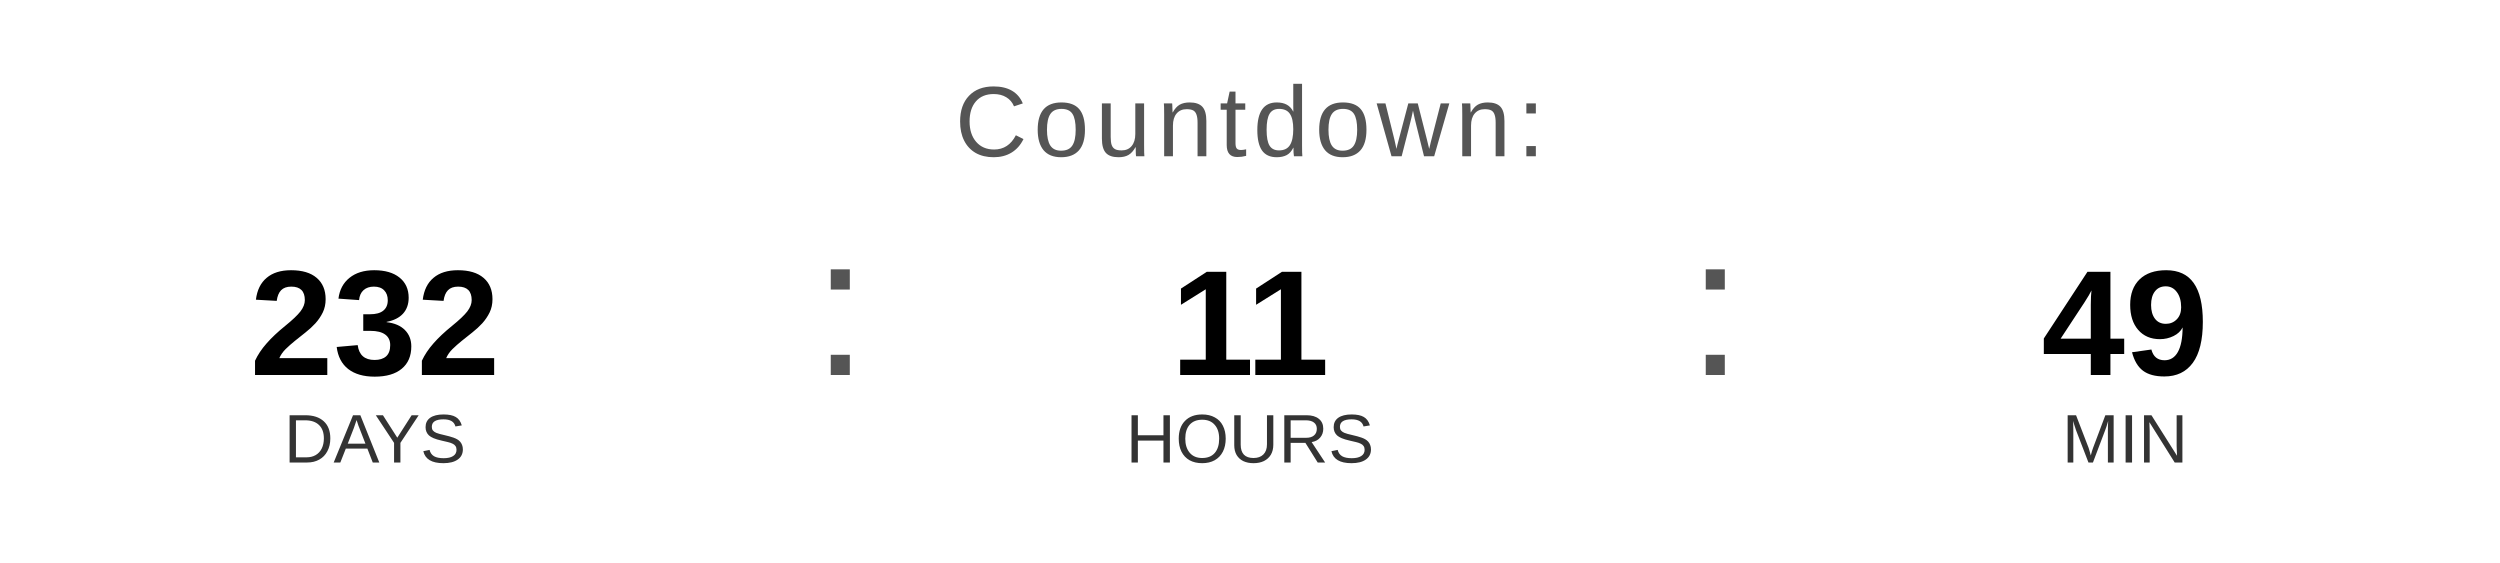
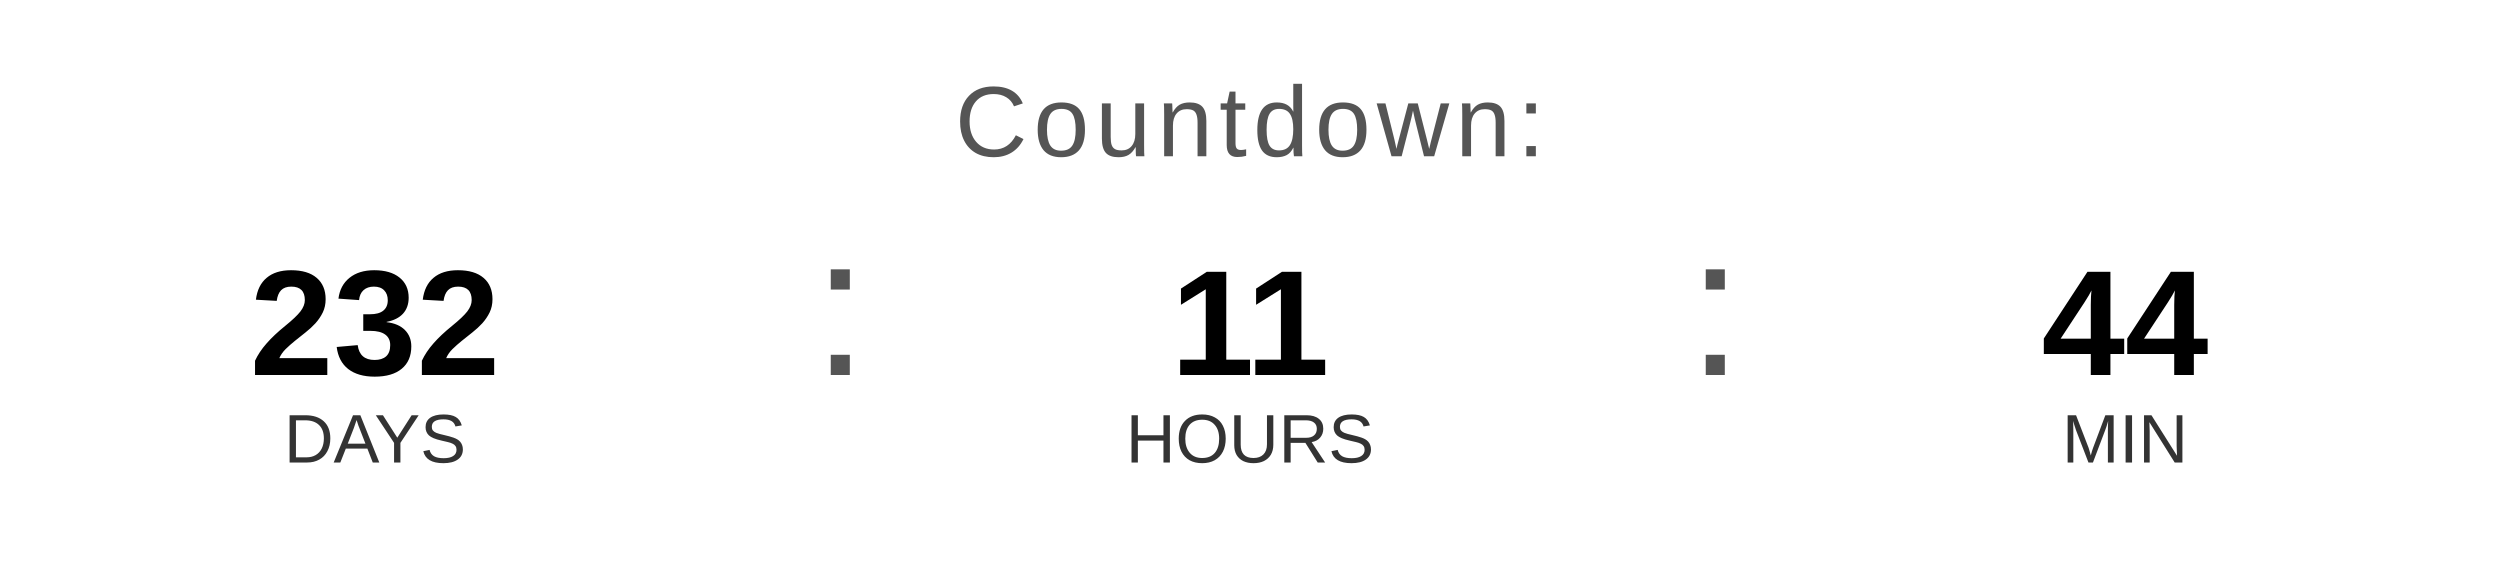
<svg xmlns="http://www.w3.org/2000/svg" width="400" height="90" viewBox="0 0 400 90">
  <text x="200" y="25" font-family="Arial, Helvetica, sans-serif" font-size="16" fill="#555555" text-anchor="middle" letter-spacing="1">
    Countdown:
  </text>
  <text x="60" y="60" font-family="Arial, Helvetica, sans-serif" font-size="24" font-weight="bold" fill="#000000" text-anchor="middle">232</text>
  <text x="60" y="74" font-family="Arial, Helvetica, sans-serif" font-size="11" fill="#333333" text-anchor="middle">DAYS</text>
  <text x="130" y="60" font-family="Arial, sans-serif" font-size="32" fill="#555555">:</text>
  <text x="200" y="60" font-family="Arial, Helvetica, sans-serif" font-size="24" font-weight="bold" fill="#000000" text-anchor="middle">11</text>
  <text x="200" y="74" font-family="Arial, Helvetica, sans-serif" font-size="11" fill="#333333" text-anchor="middle">HOURS</text>
  <text x="270" y="60" font-family="Arial, sans-serif" font-size="32" fill="#555555">:</text>
-   <text x="340" y="60" font-family="Arial, Helvetica, sans-serif" font-size="24" font-weight="bold" fill="#000000" text-anchor="middle">49</text>
+   <text x="340" y="60" font-family="Arial, Helvetica, sans-serif" font-size="24" font-weight="bold" fill="#000000" text-anchor="middle">44</text>
  <text x="340" y="74" font-family="Arial, Helvetica, sans-serif" font-size="11" fill="#333333" text-anchor="middle">MIN</text>
</svg>
